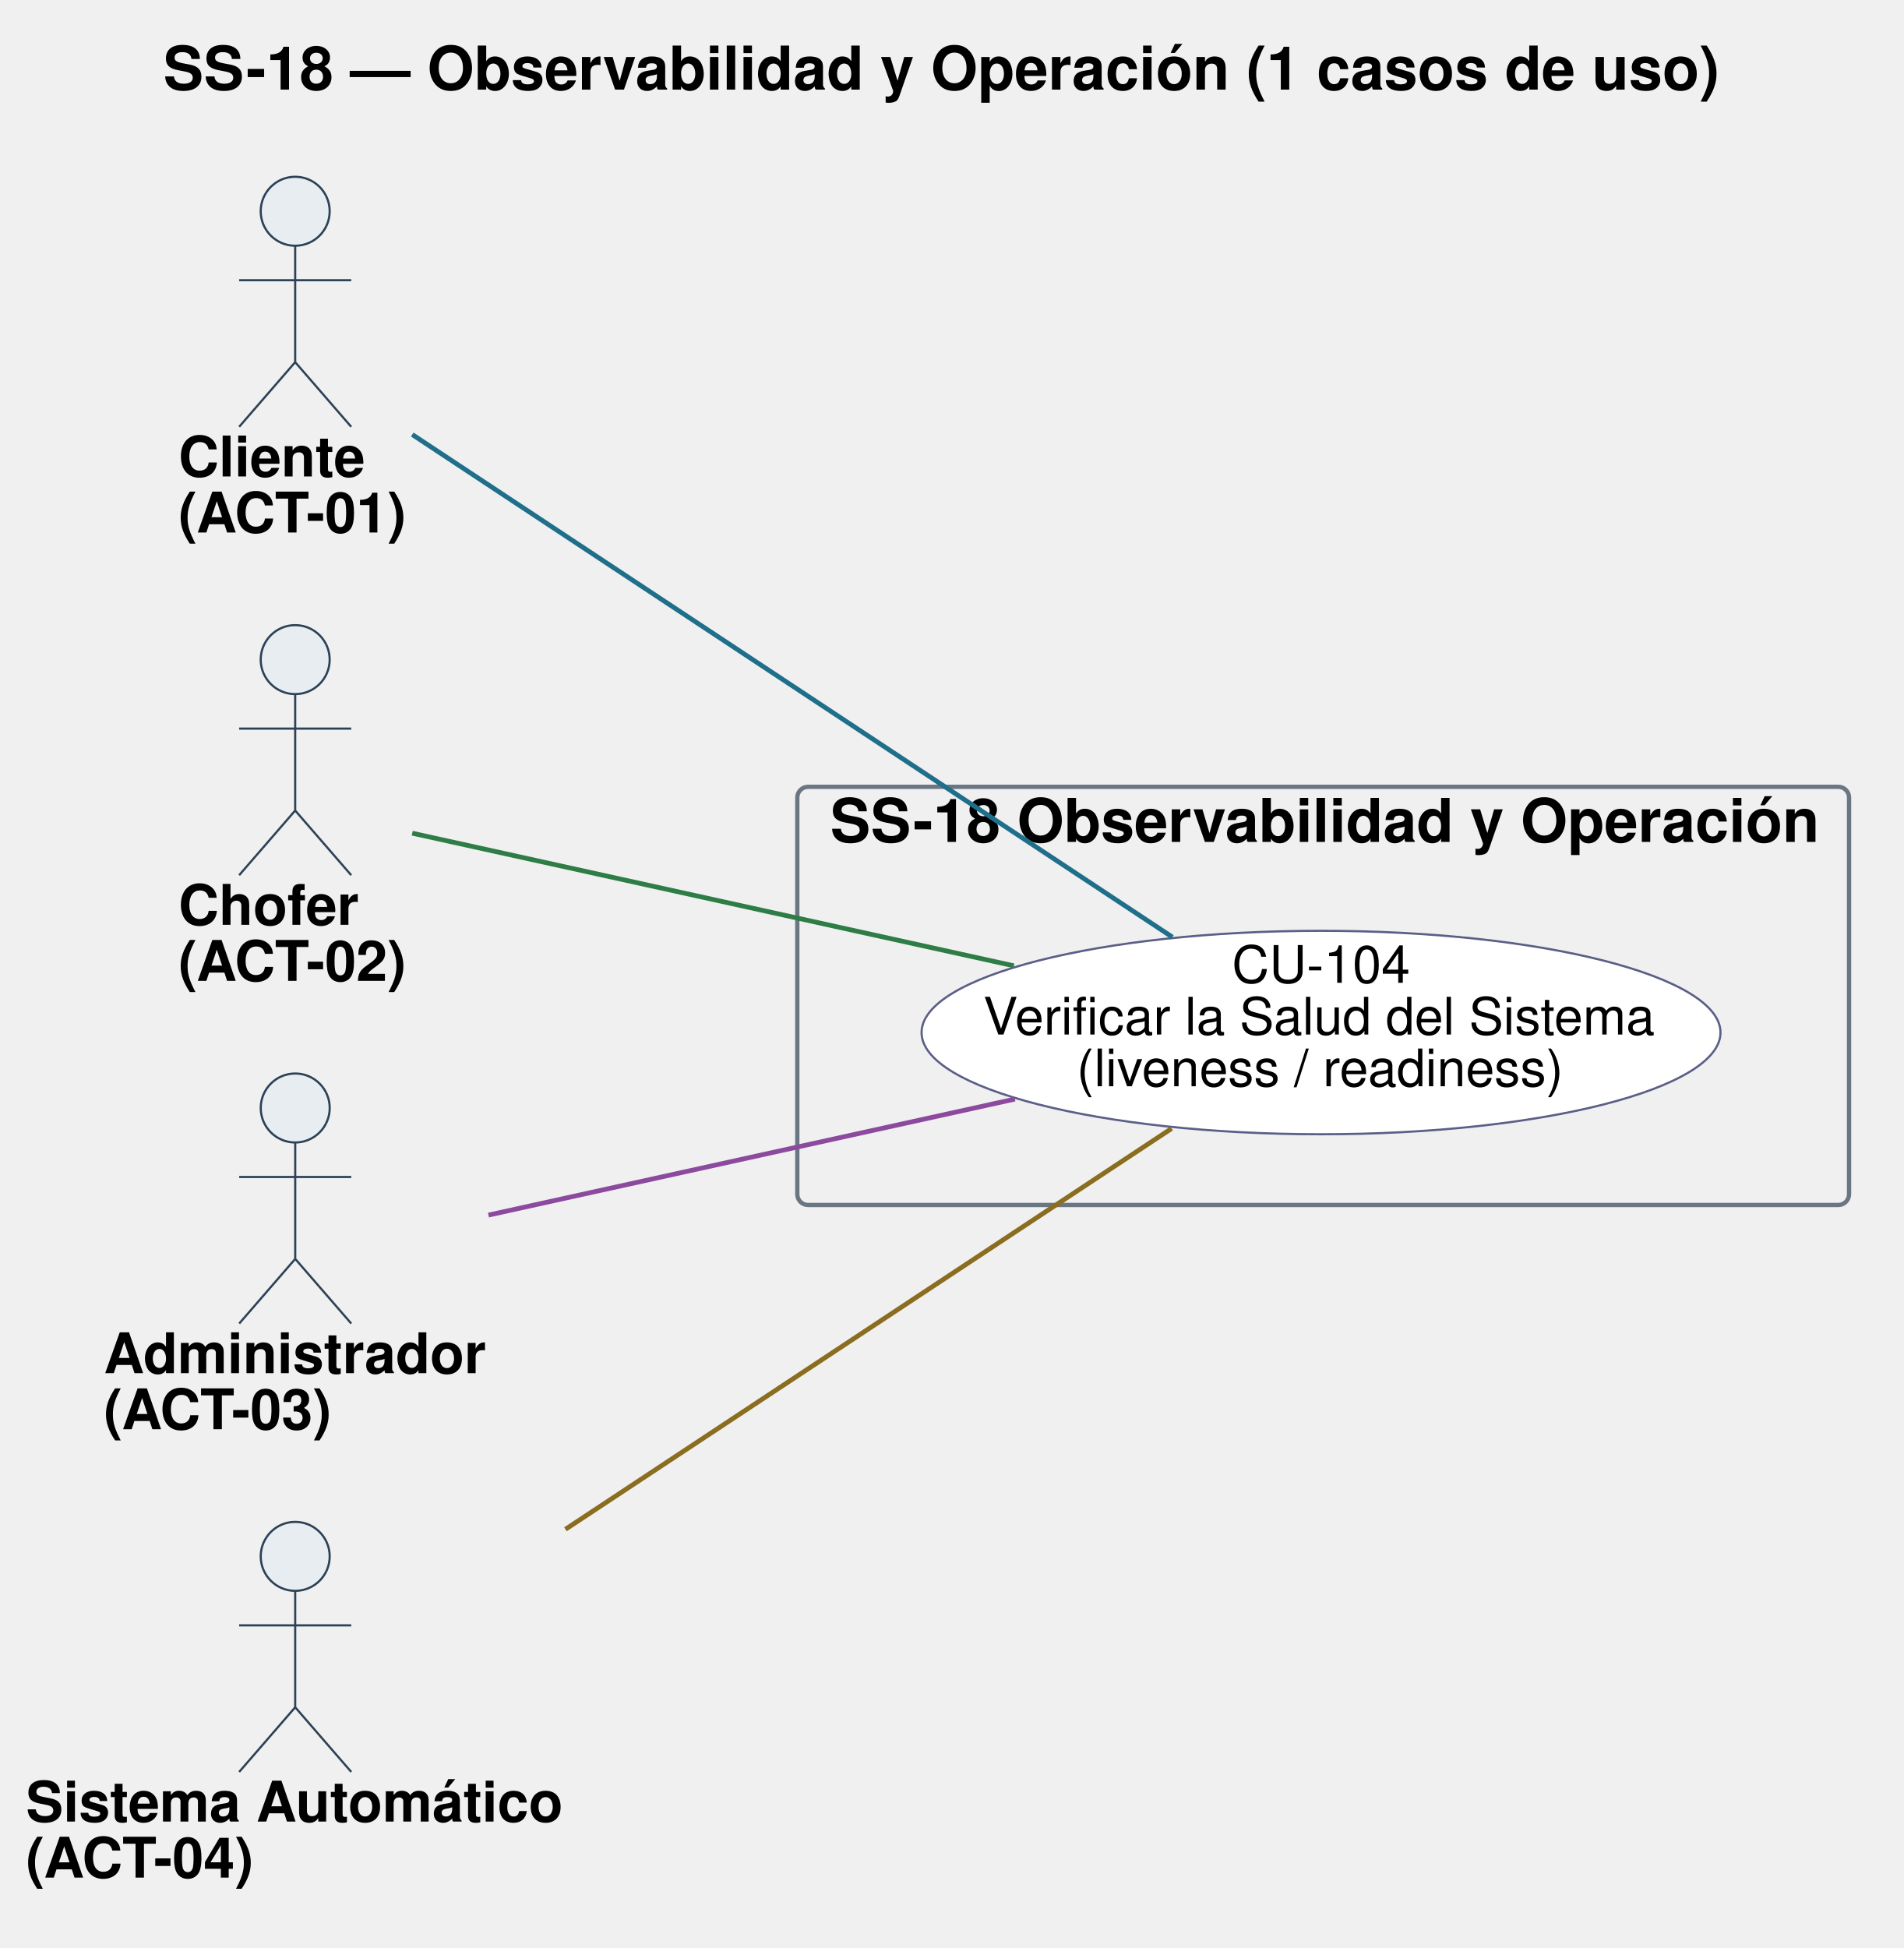
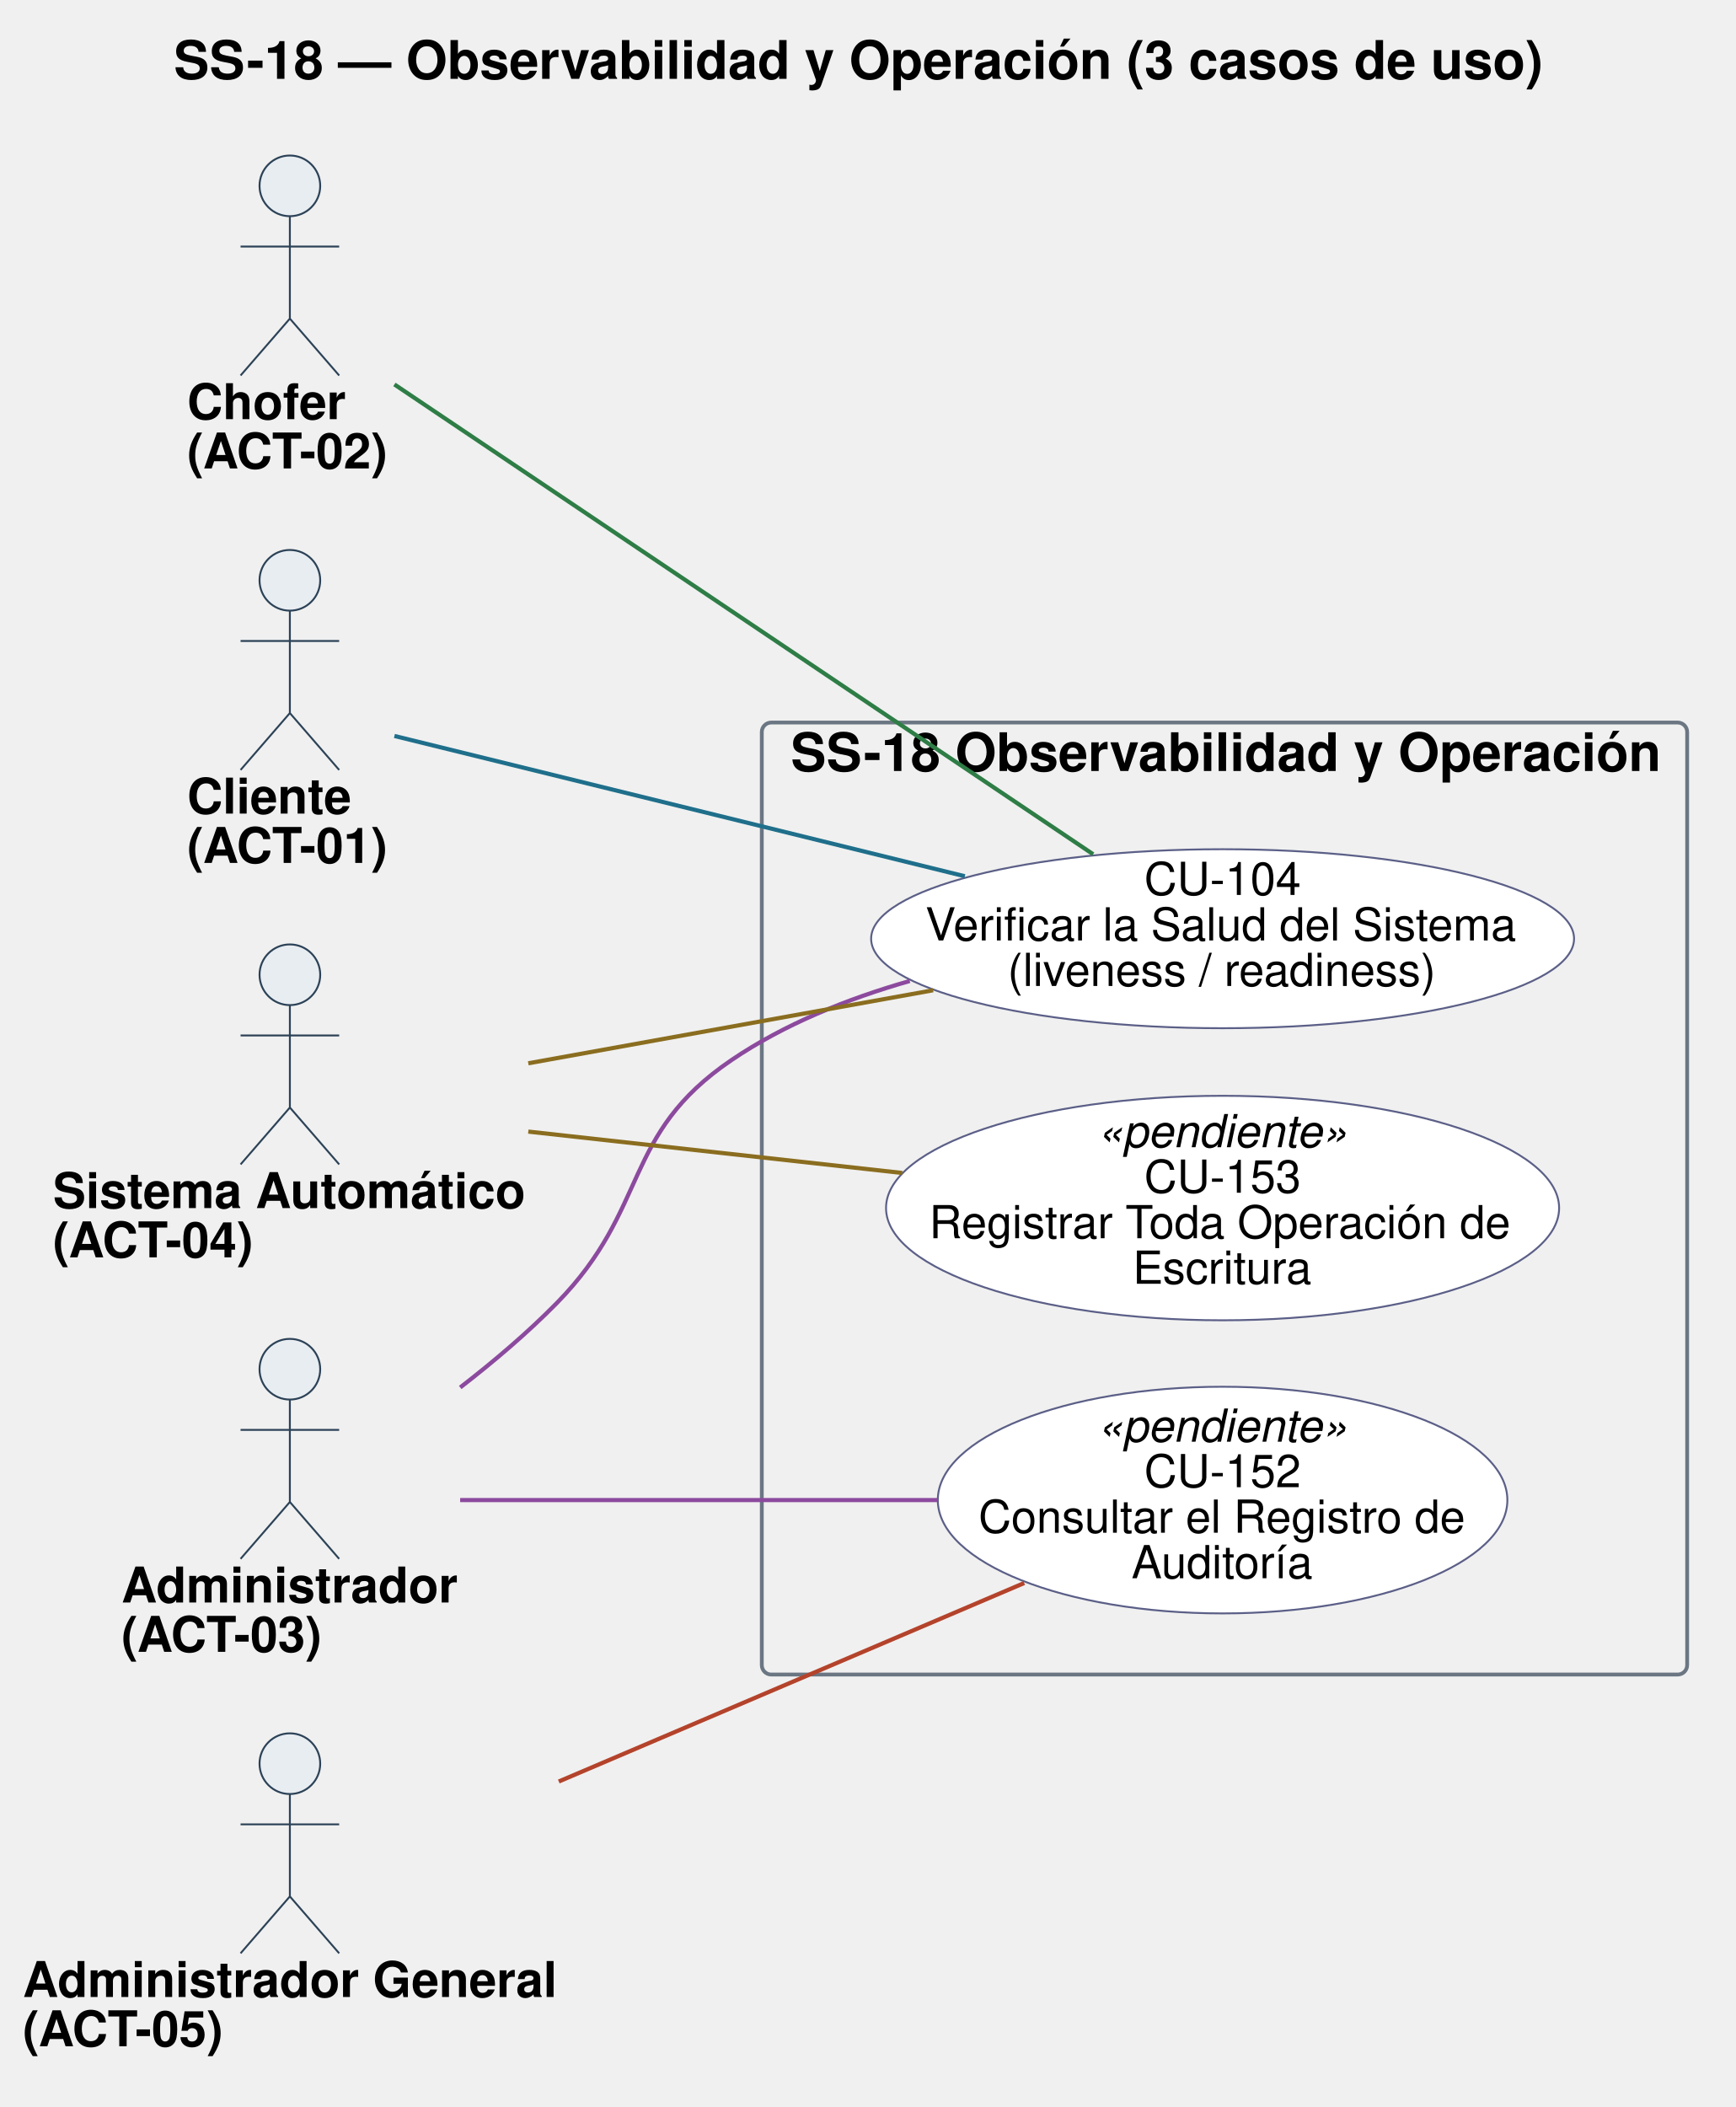
- <svg xmlns="http://www.w3.org/2000/svg" version="1.1" data-diagram-type="DESCRIPTION" style="width:690px;height:706px;background:#FFFFFF;" width="690.625px" height="706.25px" viewBox="0 0 690 706" zoomAndPan="magnify" preserveAspectRatio="none" contentStyleType="text/css">
+ <svg xmlns="http://www.w3.org/2000/svg" version="1.1" data-diagram-type="DESCRIPTION" style="width:715px;height:868px;background:#FFFFFF;" width="715.625px" height="868.75px" viewBox="0 0 715 868" zoomAndPan="magnify" preserveAspectRatio="none" contentStyleType="text/css">
  <defs />
  <g font-family="sans-serif" lengthAdjust="spacing">
    <g class="title" data-source-line="1">
-       <text x="59.169" y="32.469" fill="#000" font-size="21.875" textLength="562.865" font-weight="700" font-family="Helvetica">SS-18 — Observabilidad y Operación (1 casos de uso)</text>
+       <text x="71.591" y="32.469" fill="#000" font-size="21.875" textLength="562.865" font-weight="700" font-family="Helvetica">SS-18 — Observabilidad y Operación (3 casos de uso)</text>
    </g>
-     <g class="cluster" data-qualified-name="SS-18 Observabilidad y Operaci.n" id="ent0005" data-source-line="41">
-       <rect x="289.016" y="285.156" width="381.25" height="151.563" fill="none" style="stroke:#6B7683;stroke-width:1.563;" rx="3.906" ry="3.906" />
-       <text x="300.929" y="305.125" fill="#000" font-size="21.875" textLength="357.423" font-weight="700" font-family="Helvetica">SS-18 Observabilidad y Operación</text>
+     <g class="cluster" data-qualified-name="SS-18 Observabilidad y Operaci.n" id="ent0006" data-source-line="42">
+       <rect x="313.859" y="297.656" width="381.25" height="392.188" fill="none" style="stroke:#6B7683;stroke-width:1.563;" rx="3.906" ry="3.906" />
+       <text x="325.773" y="317.625" fill="#000" font-size="21.875" textLength="357.423" font-weight="700" font-family="Helvetica">SS-18 Observabilidad y Operación</text>
    </g>
-     <g class="entity" data-qualified-name="SS-18 Observabilidad y Operaci.n.U104" id="ent0006" data-source-line="42">
-       <ellipse cx="478.864" cy="374.213" rx="144.802" ry="36.869" fill="#FFF" style="stroke:#5B5F87;stroke-width:0.781;" />
-       <text x="446.56" y="356.18" fill="#000" font-size="18.75" textLength="64.609" font-family="Helvetica">CU-104</text>
-       <text x="356.413" y="374.93" fill="#000" font-size="18.75" textLength="244.904" font-family="Helvetica">Verificar la Salud del Sistema</text>
-       <text x="390.287" y="393.68" fill="#000" font-size="18.75" textLength="177.155" font-family="Helvetica">(liveness / readiness)</text>
+     <g class="entity" data-qualified-name="SS-18 Observabilidad y Operaci.n.U104" id="ent0007" data-source-line="43">
+       <ellipse cx="503.708" cy="386.713" rx="144.802" ry="36.869" fill="#FFF" style="stroke:#5B5F87;stroke-width:0.781;" />
+       <text x="471.404" y="368.68" fill="#000" font-size="18.75" textLength="64.609" font-family="Helvetica">CU-104</text>
+       <text x="381.256" y="387.43" fill="#000" font-size="18.75" textLength="244.904" font-family="Helvetica">Verificar la Salud del Sistema</text>
+       <text x="415.131" y="406.18" fill="#000" font-size="18.75" textLength="177.155" font-family="Helvetica">(liveness / readiness)</text>
+     </g>
+     <g class="entity" data-qualified-name="SS-18 Observabilidad y Operaci.n.U152" id="ent0008" data-source-line="44">
+       <ellipse cx="503.705" cy="617.97" rx="117.33" ry="46.689" fill="#FFF" style="stroke:#5B5F87;stroke-width:0.781;" />
+       <text x="452.092" y="593.918" fill="#000" font-size="18.75" textLength="103.226" font-style="italic" font-family="Helvetica">«pendiente»</text>
+       <text x="471.401" y="612.668" fill="#000" font-size="18.75" textLength="64.609" font-family="Helvetica">CU-152</text>
+       <text x="403.134" y="631.418" fill="#000" font-size="18.75" textLength="201.141" font-family="Helvetica">Consultar el Registro de</text>
+       <text x="466.182" y="650.168" fill="#000" font-size="18.75" textLength="75.046" font-family="Helvetica">Auditoría</text>
+     </g>
+     <g class="entity" data-qualified-name="SS-18 Observabilidad y Operaci.n.U153" id="ent0009" data-source-line="45">
+       <ellipse cx="503.701" cy="497.664" rx="138.654" ry="46.242" fill="#FFF" style="stroke:#5B5F87;stroke-width:0.781;" />
+       <text x="452.088" y="472.598" fill="#000" font-size="18.75" textLength="103.226" font-style="italic" font-family="Helvetica">«pendiente»</text>
+       <text x="471.397" y="491.348" fill="#000" font-size="18.75" textLength="64.609" font-family="Helvetica">CU-153</text>
+       <text x="382.806" y="510.098" fill="#000" font-size="18.75" textLength="241.791" font-family="Helvetica">Registrar Toda Operación de</text>
+       <text x="466.714" y="528.848" fill="#000" font-size="18.75" textLength="73.975" font-family="Helvetica">Escritura</text>
    </g>
    <g class="entity" data-qualified-name="A01" id="ent0001" data-source-line="36">
-       <ellipse cx="107.004" cy="76.563" rx="12.5" ry="12.5" fill="#E8EDF2" style="stroke:#2C4257;stroke-width:0.781;" />
-       <path d="M107.004,89.063 L107.004,131.25 M86.691,101.563 L127.316,101.563 M107.004,131.25 L86.691,154.688 M107.004,131.25 L127.316,154.688" style="stroke:#2C4257;stroke-width:0.781;" fill="none" />
-       <text x="64.688" y="172.672" fill="#000" font-size="20.313" textLength="67.722" font-weight="700" font-family="Helvetica">Cliente</text>
-       <text x="64.688" y="192.985" fill="#000" font-size="20.313" textLength="84.632" font-weight="700" font-family="Helvetica">(ACT-01)</text>
+       <ellipse cx="119.425" cy="239.063" rx="12.5" ry="12.5" fill="#E8EDF2" style="stroke:#2C4257;stroke-width:0.781;" />
+       <path d="M119.425,251.563 L119.425,293.75 M99.113,264.063 L139.738,264.063 M119.425,293.75 L99.113,317.188 M119.425,293.75 L139.738,317.188" style="stroke:#2C4257;stroke-width:0.781;" fill="none" />
+       <text x="77.109" y="335.172" fill="#000" font-size="20.313" textLength="67.722" font-weight="700" font-family="Helvetica">Cliente</text>
+       <text x="77.109" y="355.485" fill="#000" font-size="20.313" textLength="84.632" font-weight="700" font-family="Helvetica">(ACT-01)</text>
    </g>
    <g class="entity" data-qualified-name="A02" id="ent0002" data-source-line="37">
-       <ellipse cx="107.004" cy="239.063" rx="12.5" ry="12.5" fill="#E8EDF2" style="stroke:#2C4257;stroke-width:0.781;" />
-       <path d="M107.004,251.563 L107.004,293.75 M86.691,264.063 L127.316,264.063 M107.004,293.75 L86.691,317.188 M107.004,293.75 L127.316,317.188" style="stroke:#2C4257;stroke-width:0.781;" fill="none" />
-       <text x="64.688" y="335.172" fill="#000" font-size="20.313" textLength="65.45" font-weight="700" font-family="Helvetica">Chofer</text>
-       <text x="64.688" y="355.485" fill="#000" font-size="20.313" textLength="84.632" font-weight="700" font-family="Helvetica">(ACT-02)</text>
+       <ellipse cx="119.425" cy="76.563" rx="12.5" ry="12.5" fill="#E8EDF2" style="stroke:#2C4257;stroke-width:0.781;" />
+       <path d="M119.425,89.063 L119.425,131.25 M99.113,101.563 L139.738,101.563 M119.425,131.25 L99.113,154.688 M119.425,131.25 L139.738,154.688" style="stroke:#2C4257;stroke-width:0.781;" fill="none" />
+       <text x="77.109" y="172.672" fill="#000" font-size="20.313" textLength="65.45" font-weight="700" font-family="Helvetica">Chofer</text>
+       <text x="77.109" y="192.985" fill="#000" font-size="20.313" textLength="84.632" font-weight="700" font-family="Helvetica">(ACT-02)</text>
    </g>
    <g class="entity" data-qualified-name="A03" id="ent0003" data-source-line="38">
-       <ellipse cx="107.017" cy="401.563" rx="12.5" ry="12.5" fill="#E8EDF2" style="stroke:#2C4257;stroke-width:0.781;" />
-       <path d="M107.017,414.063 L107.017,456.25 M86.705,426.563 L127.33,426.563 M107.017,456.25 L86.705,479.688 M107.017,456.25 L127.33,479.688" style="stroke:#2C4257;stroke-width:0.781;" fill="none" />
-       <text x="37.609" y="497.672" fill="#000" font-size="20.313" textLength="138.815" font-weight="700" font-family="Helvetica">Administrador</text>
-       <text x="37.609" y="517.985" fill="#000" font-size="20.313" textLength="84.632" font-weight="700" font-family="Helvetica">(ACT-03)</text>
+       <ellipse cx="119.423" cy="564.063" rx="12.5" ry="12.5" fill="#E8EDF2" style="stroke:#2C4257;stroke-width:0.781;" />
+       <path d="M119.423,576.563 L119.423,618.75 M99.111,589.063 L139.736,589.063 M119.423,618.75 L99.111,642.188 M119.423,618.75 L139.736,642.188" style="stroke:#2C4257;stroke-width:0.781;" fill="none" />
+       <text x="50.016" y="660.172" fill="#000" font-size="20.313" textLength="138.815" font-weight="700" font-family="Helvetica">Administrador</text>
+       <text x="50.016" y="680.485" fill="#000" font-size="20.313" textLength="84.632" font-weight="700" font-family="Helvetica">(ACT-03)</text>
    </g>
    <g class="entity" data-qualified-name="A04" id="ent0004" data-source-line="39">
-       <ellipse cx="107.01" cy="564.063" rx="12.5" ry="12.5" fill="#E8EDF2" style="stroke:#2C4257;stroke-width:0.781;" />
-       <path d="M107.01,576.563 L107.01,618.75 M86.697,589.063 L127.322,589.063 M107.01,618.75 L86.697,642.188 M107.01,618.75 L127.322,642.188" style="stroke:#2C4257;stroke-width:0.781;" fill="none" />
-       <text x="9.375" y="660.172" fill="#000" font-size="20.313" textLength="195.27" font-weight="700" font-family="Helvetica">Sistema Automático</text>
-       <text x="9.375" y="680.485" fill="#000" font-size="20.313" textLength="84.632" font-weight="700" font-family="Helvetica">(ACT-04)</text>
+       <ellipse cx="119.432" cy="401.563" rx="12.5" ry="12.5" fill="#E8EDF2" style="stroke:#2C4257;stroke-width:0.781;" />
+       <path d="M119.432,414.063 L119.432,456.25 M99.119,426.563 L139.744,426.563 M119.432,456.25 L99.119,479.688 M119.432,456.25 L139.744,479.688" style="stroke:#2C4257;stroke-width:0.781;" fill="none" />
+       <text x="21.797" y="497.672" fill="#000" font-size="20.313" textLength="195.27" font-weight="700" font-family="Helvetica">Sistema Automático</text>
+       <text x="21.797" y="517.985" fill="#000" font-size="20.313" textLength="84.632" font-weight="700" font-family="Helvetica">(ACT-04)</text>
    </g>
-     <g class="link" data-entity-1="ent0001" data-entity-2="ent0006" id="lnk7" data-source-line="45" data-link-type="association">
-       <path d="M149.438,157.484 C216.75,201.984 350.859,290.641 425,339.641" style="stroke:#1F6F8B;stroke-width:1.719;" fill="none" id="A01-U104" />
+     <g class="entity" data-qualified-name="A05" id="ent0005" data-source-line="40">
+       <ellipse cx="119.427" cy="726.563" rx="12.5" ry="12.5" fill="#E8EDF2" style="stroke:#2C4257;stroke-width:0.781;" />
+       <path d="M119.427,739.063 L119.427,781.25 M99.115,751.563 L139.74,751.563 M119.427,781.25 L99.115,804.688 M119.427,781.25 L139.74,804.688" style="stroke:#2C4257;stroke-width:0.781;" fill="none" />
+       <text x="9.375" y="822.672" fill="#000" font-size="20.313" textLength="220.105" font-weight="700" font-family="Helvetica">Administrador General</text>
+       <text x="9.375" y="842.985" fill="#000" font-size="20.313" textLength="84.632" font-weight="700" font-family="Helvetica">(ACT-05)</text>
    </g>
-     <g class="link" data-entity-1="ent0002" data-entity-2="ent0006" id="lnk8" data-source-line="46" data-link-type="association">
-       <path d="M149.438,301.969 C201.656,313.484 294.078,333.844 367.516,350.031" style="stroke:#2E7D46;stroke-width:1.719;" fill="none" id="A02-U104" />
+     <g class="link" data-entity-1="ent0001" data-entity-2="ent0007" id="lnk10" data-source-line="48" data-link-type="association">
+       <path d="M162.5,303.188 C218.453,316.937 319.984,341.922 397.516,360.984" style="stroke:#1F6F8B;stroke-width:1.719;" fill="none" id="A01-U104" />
    </g>
-     <g class="link" data-entity-1="ent0003" data-entity-2="ent0006" id="lnk9" data-source-line="47" data-link-type="association">
-       <path d="M177.063,440.375 C230.594,428.578 306.031,411.953 367.891,398.328" style="stroke:#8C4A9E;stroke-width:1.719;" fill="none" id="A03-U104" />
+     <g class="link" data-entity-1="ent0002" data-entity-2="ent0007" id="lnk11" data-source-line="49" data-link-type="association">
+       <path d="M162.5,158.375 C232.547,205.469 373.984,300.563 450.375,351.922" style="stroke:#2E7D46;stroke-width:1.719;" fill="none" id="A02-U104" />
    </g>
-     <g class="link" data-entity-1="ent0004" data-entity-2="ent0006" id="lnk10" data-source-line="48" data-link-type="association">
-       <path d="M204.969,554.25 C275.172,507.844 367.594,446.734 424.703,408.984" style="stroke:#8A6D1F;stroke-width:1.719;" fill="none" id="A04-U104" />
+     <g class="link" data-entity-1="ent0003" data-entity-2="ent0007" id="lnk12" data-source-line="50" data-link-type="association">
+       <path d="M189.609,571.578 C203.469,560.859 217.453,548.984 229.484,536.719 C267.797,497.641 256.047,467.437 301.359,436.719 C323.203,421.906 349.063,411.469 374.828,404.125" style="stroke:#8C4A9E;stroke-width:1.719;" fill="none" id="A03-U104" />
+     </g>
+     <g class="link" data-entity-1="ent0003" data-entity-2="ent0008" id="lnk13" data-source-line="51" data-link-type="association">
+       <path d="M189.578,617.969 C244.219,617.969 321.969,617.969 386.25,617.969" style="stroke:#8C4A9E;stroke-width:1.719;" fill="none" id="A03-U152" />
+     </g>
+     <g class="link" data-entity-1="ent0004" data-entity-2="ent0007" id="lnk14" data-source-line="52" data-link-type="association">
+       <path d="M217.656,438.031 C268.391,428.875 330.938,417.594 384.469,407.938" style="stroke:#8A6D1F;stroke-width:1.719;" fill="none" id="A04-U104" />
+     </g>
+     <g class="link" data-entity-1="ent0004" data-entity-2="ent0009" id="lnk15" data-source-line="53" data-link-type="association">
+       <path d="M217.656,466.172 C264.422,471.344 321.219,477.625 371.75,483.219" style="stroke:#8A6D1F;stroke-width:1.719;" fill="none" id="A04-U153" />
+     </g>
+     <g class="link" data-entity-1="ent0005" data-entity-2="ent0008" id="lnk16" data-source-line="54" data-link-type="association">
+       <path d="M230.219,733.906 C291.359,707.828 366.281,675.891 421.984,652.141" style="stroke:#B4432B;stroke-width:1.719;" fill="none" id="A05-U152" />
    </g>
  </g>
</svg>
